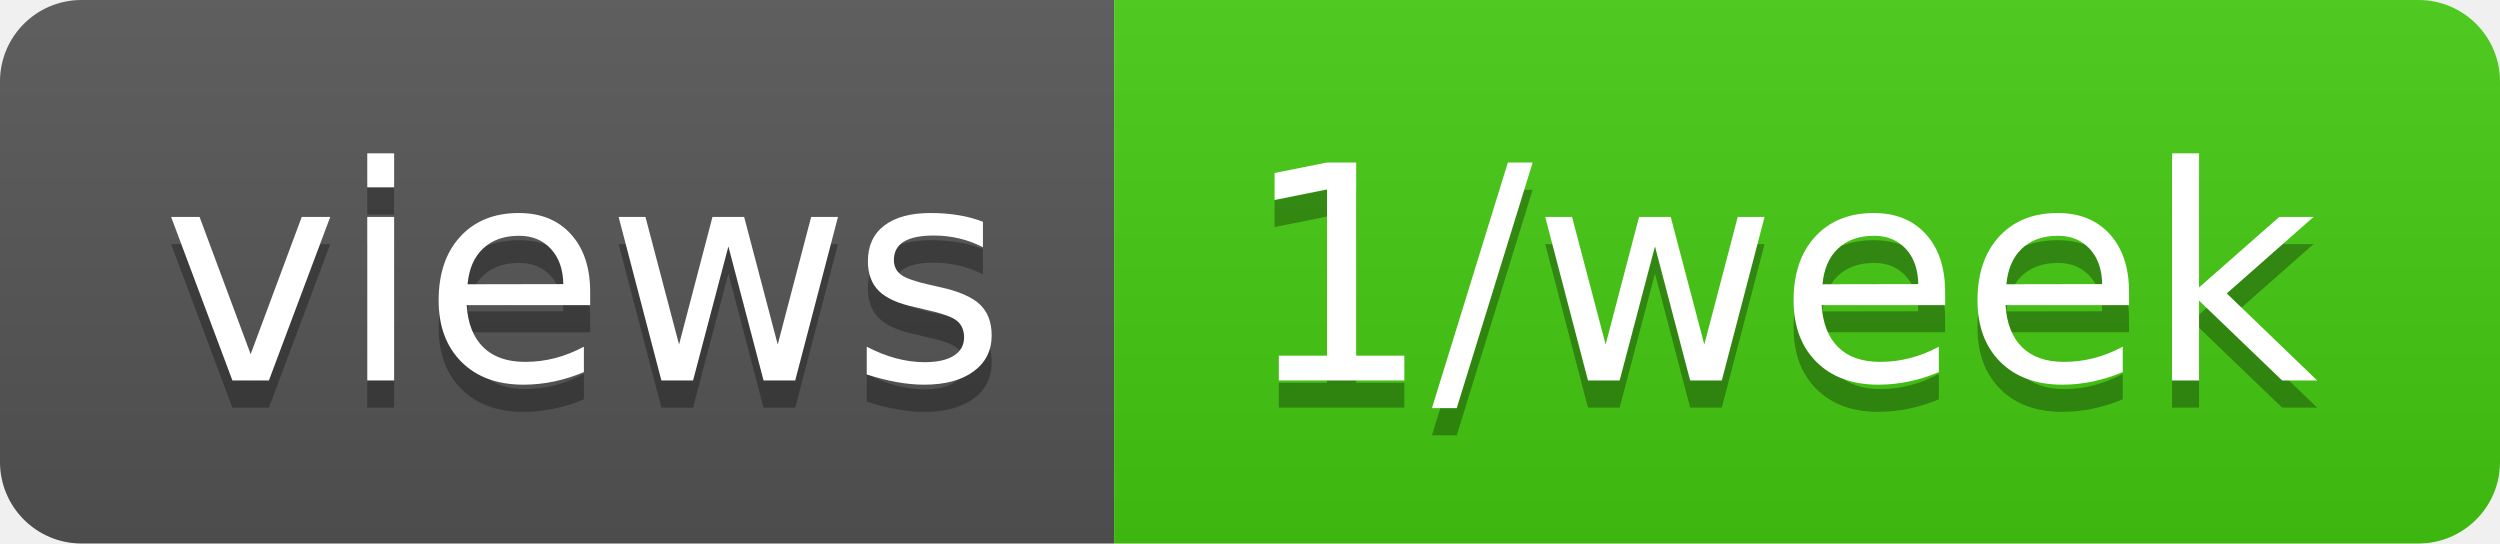
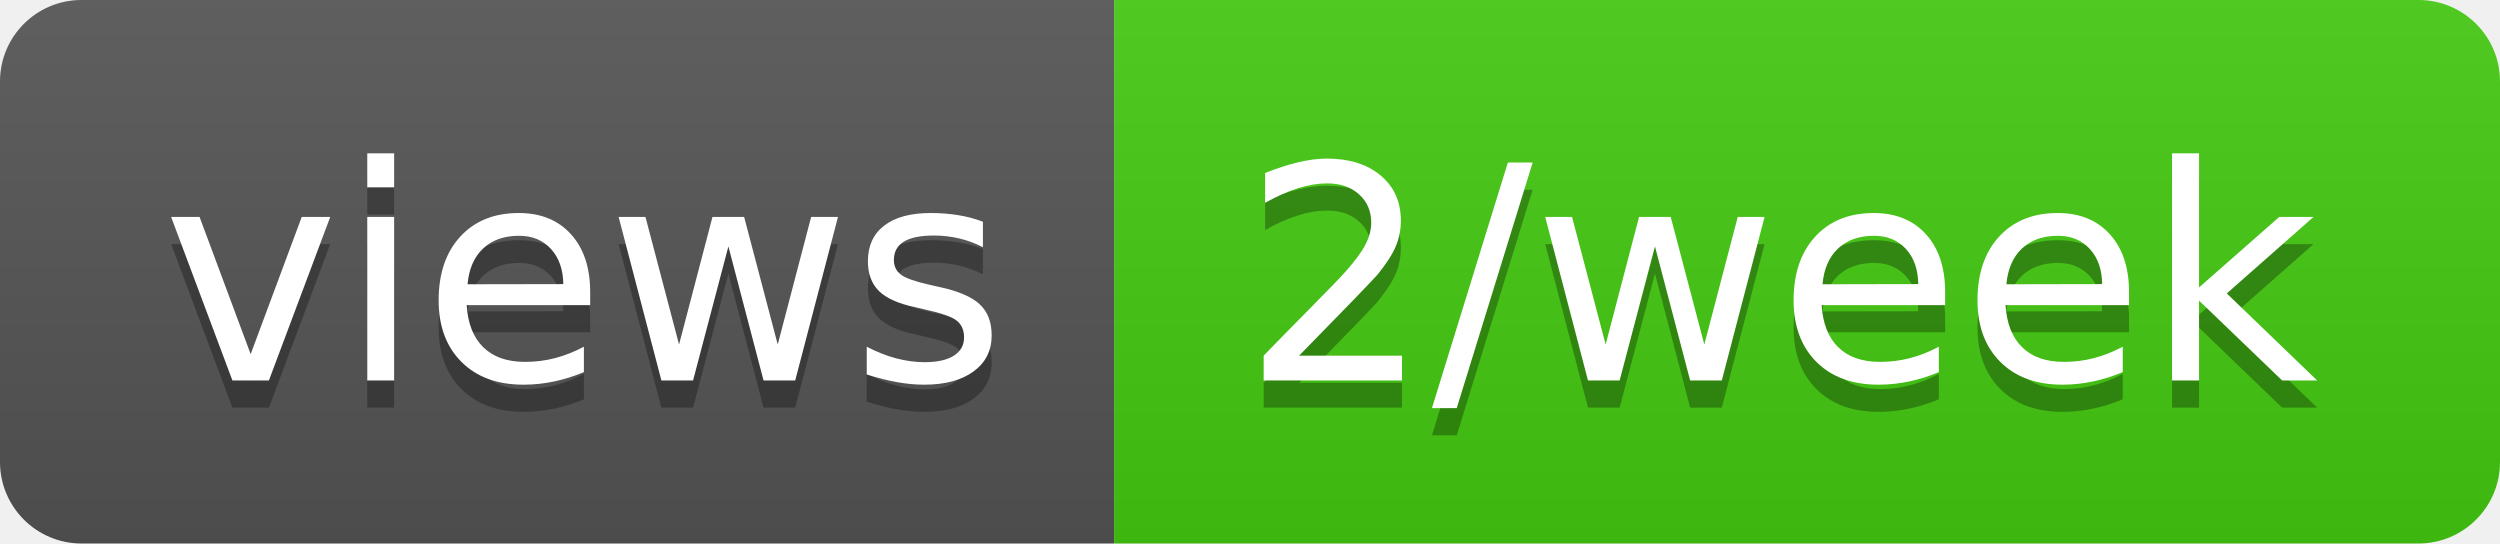
- <svg xmlns="http://www.w3.org/2000/svg" width="92" height="20" role="img" aria-label="views: 1/week">
+ <svg xmlns="http://www.w3.org/2000/svg" width="92" height="20" role="img" aria-label="views: 2/week">
  <linearGradient id="s" x2="0" y2="100%">
    <stop offset="0" stop-color="#bbb" stop-opacity=".1" />
    <stop offset="1" stop-opacity=".1" />
  </linearGradient>
  <clipPath id="r">
    <rect width="92" height="20" rx="3" fill="#fff" />
  </clipPath>
  <g clip-path="url(#r)">
    <rect width="41" height="20" fill="#555" />
    <rect x="41" width="51" height="20" fill="#4c1" />
    <rect width="92" height="20" fill="url(#s)" />
  </g>
  <g fill="#fff" text-anchor="middle" font-family="Verdana,Geneva,DejaVu Sans,sans-serif" text-rendering="geometricPrecision" font-size="110">
    <text aria-hidden="true" x="215" y="150" fill="#010101" fill-opacity=".3" transform="scale(.1)" textLength="310">views</text>
    <text x="215" y="140" transform="scale(.1)" fill="#fff" textLength="310">views</text>
-     <text aria-hidden="true" x="655" y="150" fill="#010101" fill-opacity=".3" transform="scale(.1)" textLength="410">1/week</text>
-     <text x="655" y="140" transform="scale(.1)" fill="#fff" textLength="410">1/week</text>
+     <text aria-hidden="true" x="655" y="150" fill="#010101" fill-opacity=".3" transform="scale(.1)" textLength="410">2/week</text>
+     <text x="655" y="140" transform="scale(.1)" fill="#fff" textLength="410">2/week</text>
  </g>
</svg>
